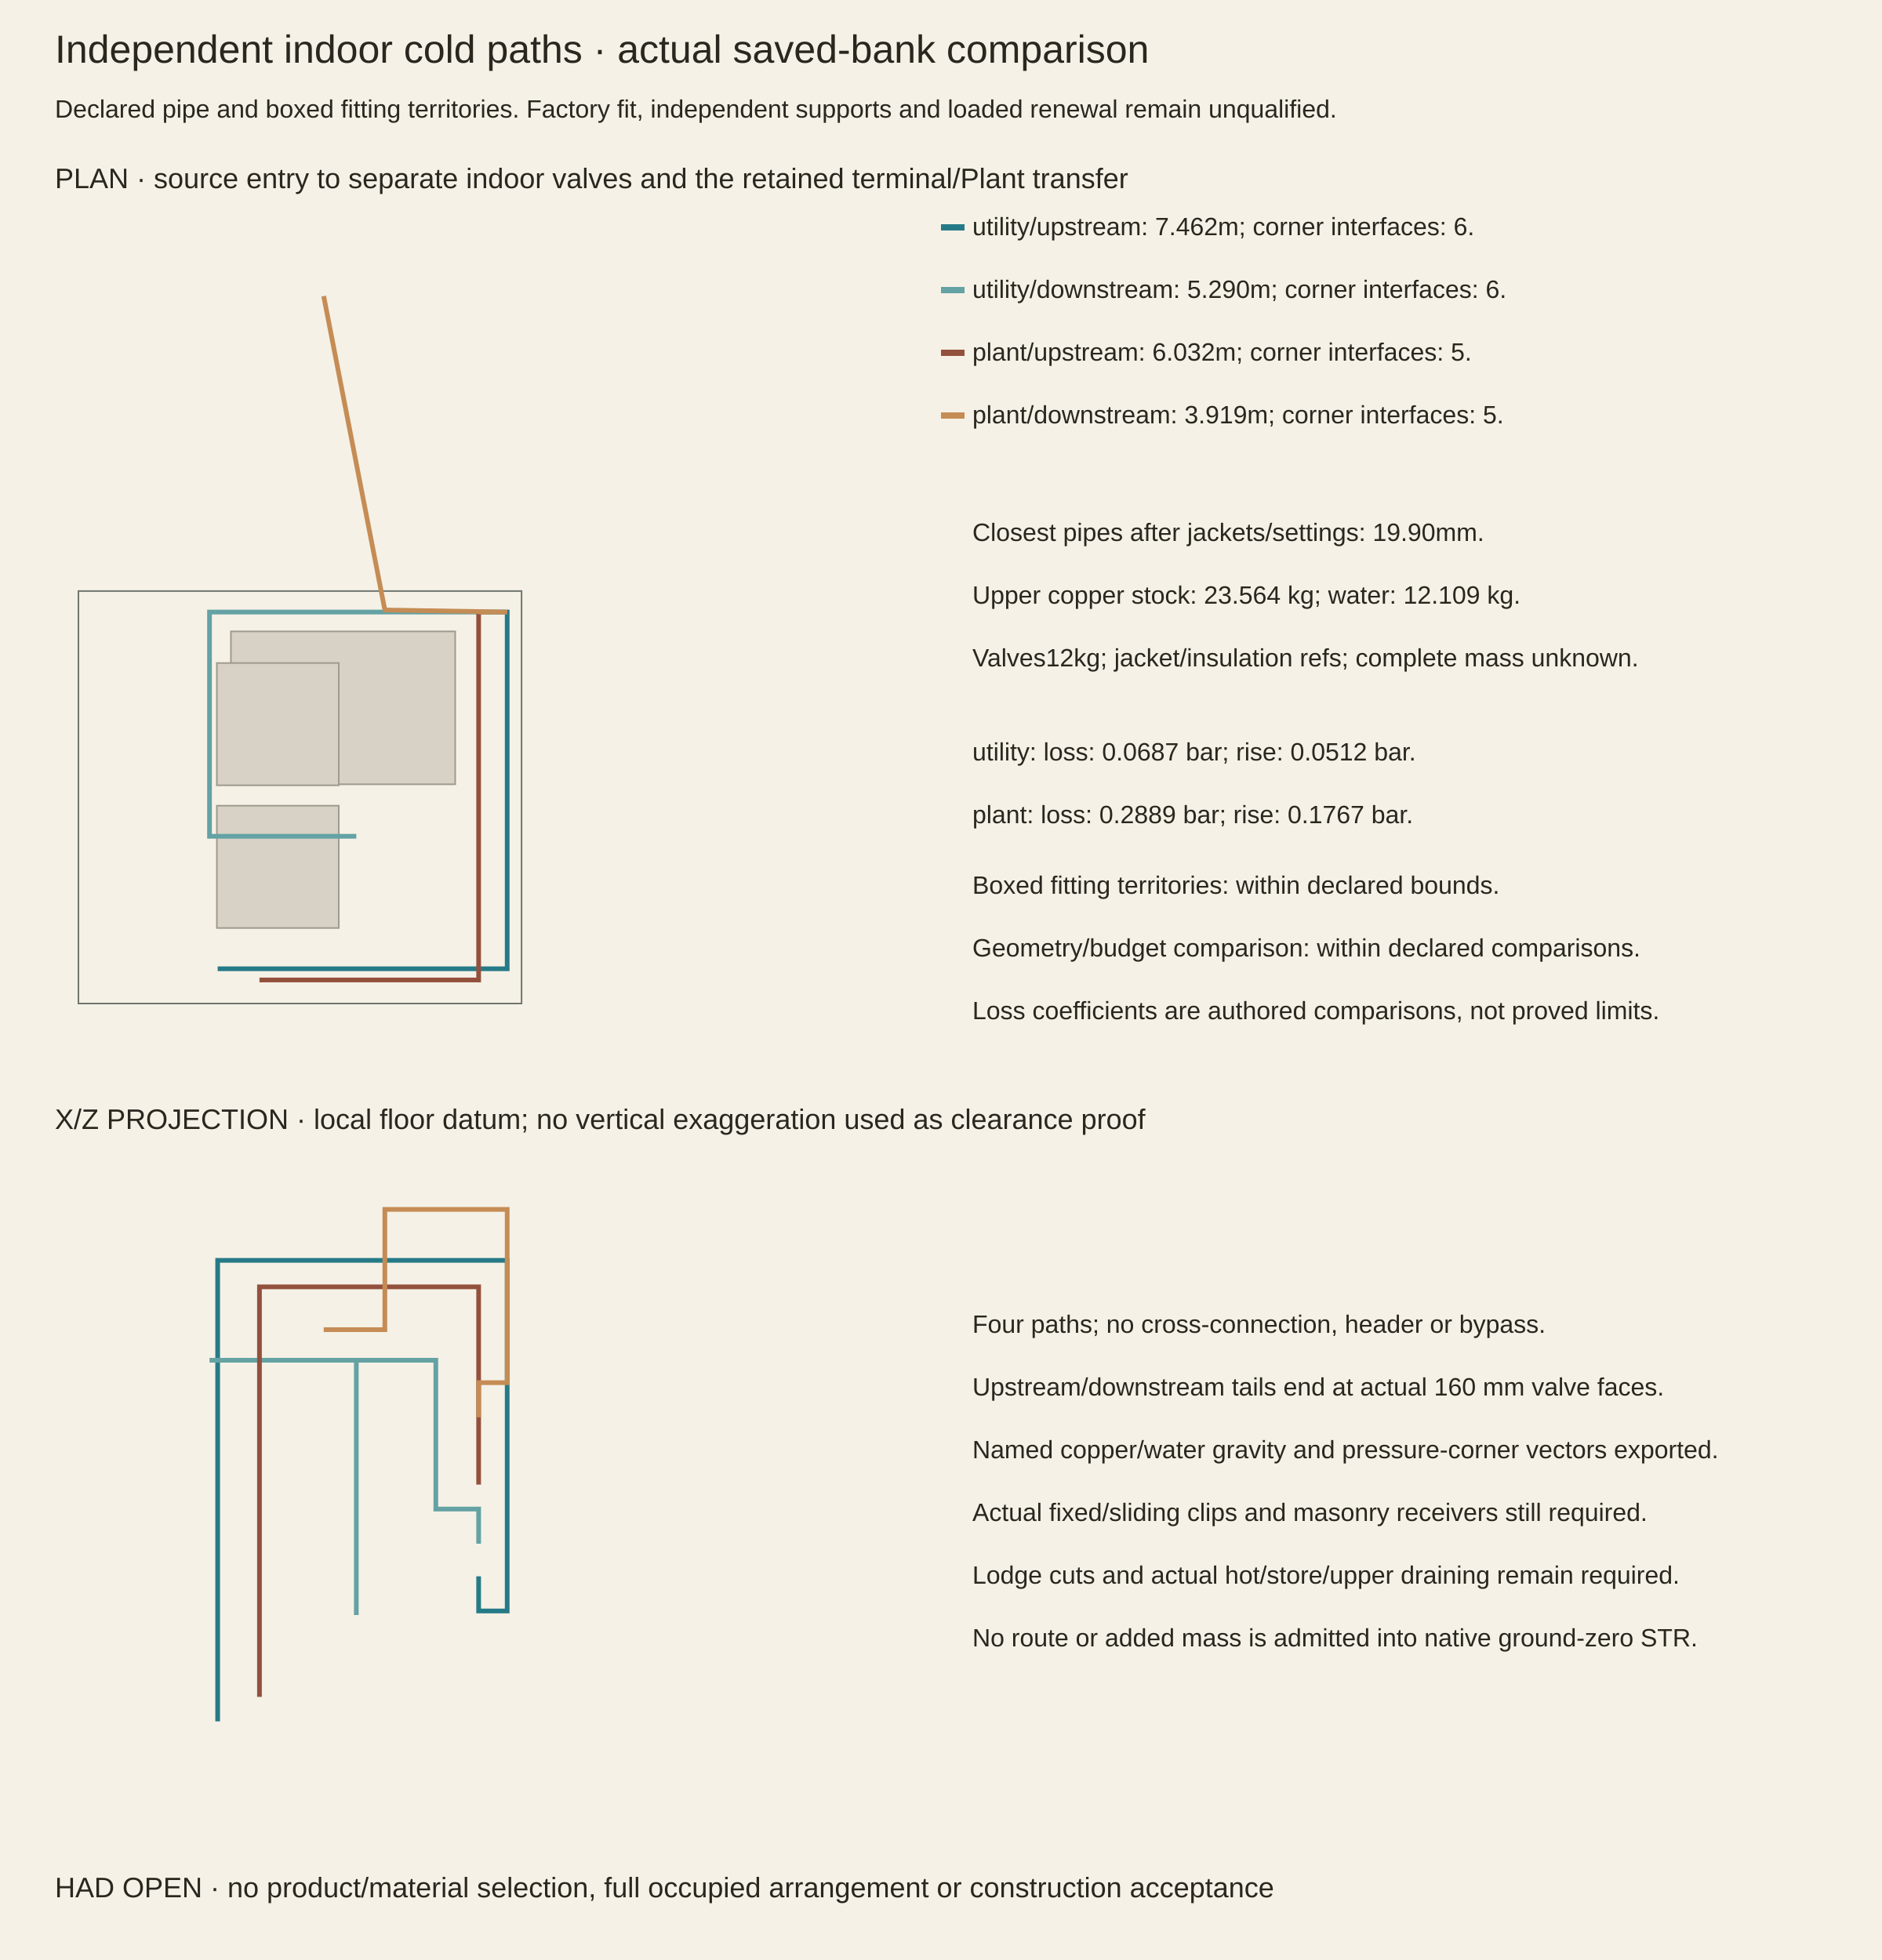
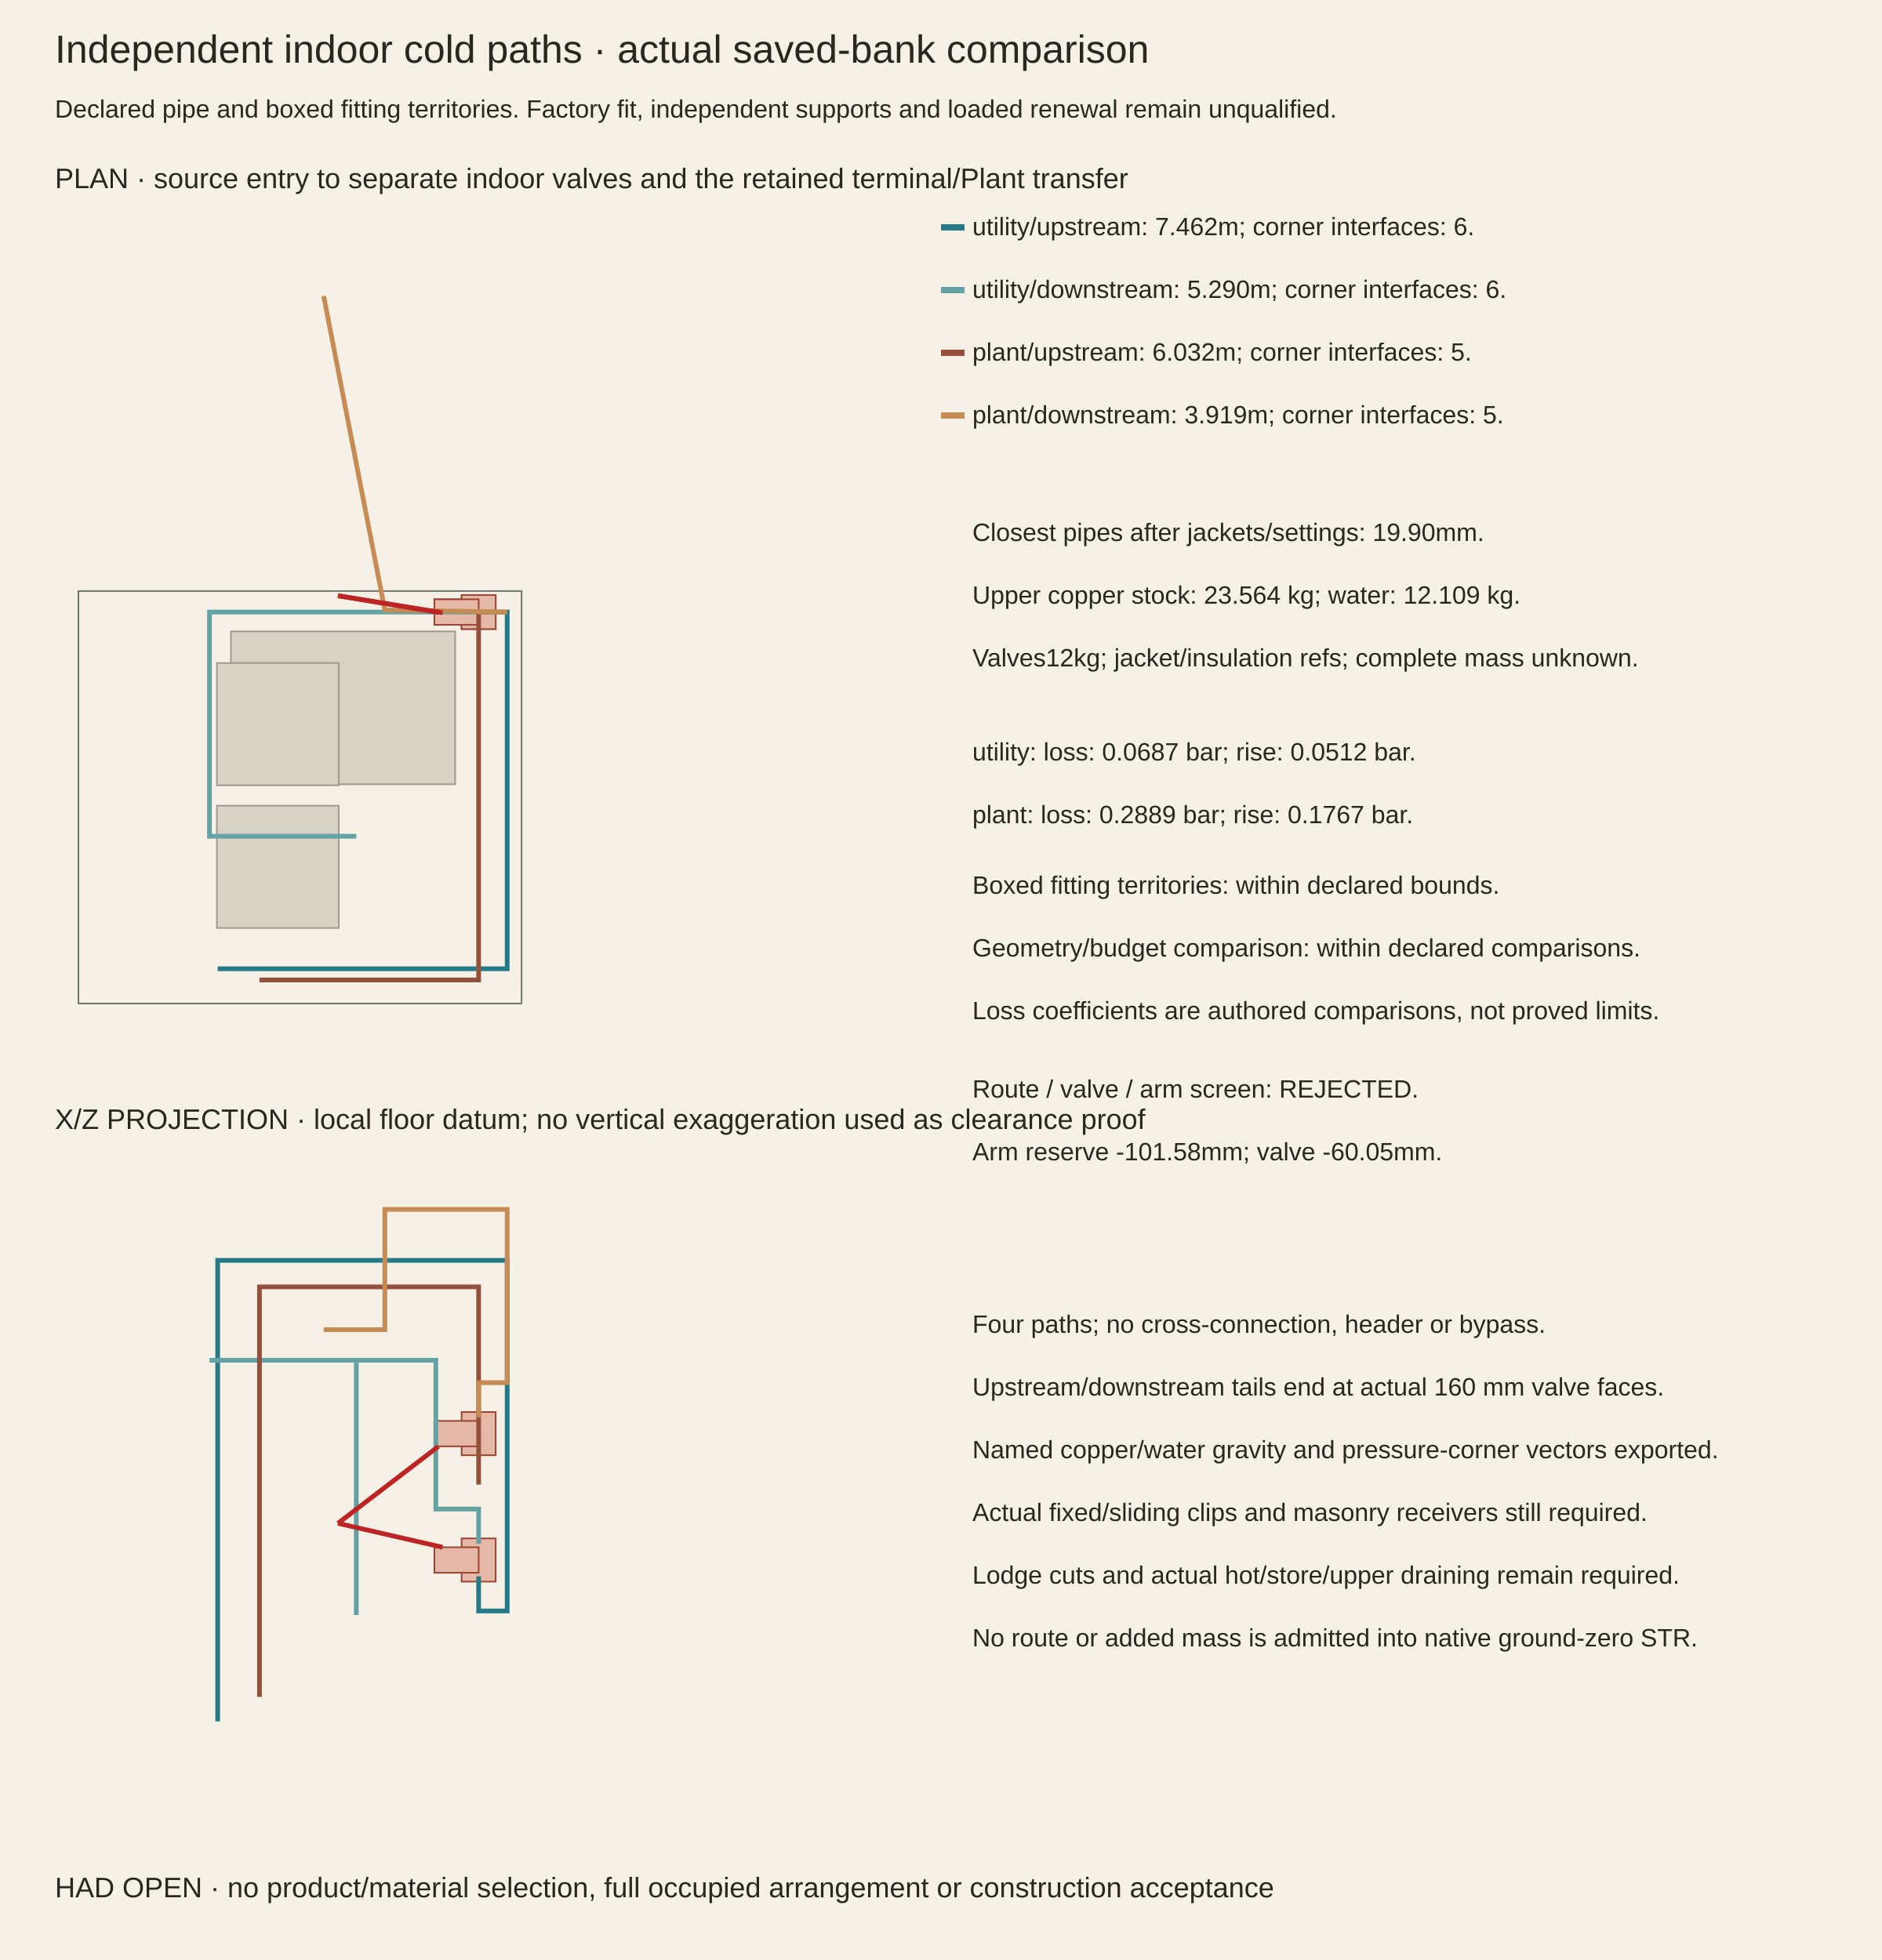
<svg xmlns="http://www.w3.org/2000/svg" width="1200" height="1250" viewBox="0 0 1200 1250">
  <rect width="1200" height="1250" fill="#f5f1e6" />
  <g font-family="Arial,sans-serif" fill="#29271f">
    <text x="35" y="40" font-size="25">Independent indoor cold paths · actual saved-bank comparison</text>
    <text x="35" y="75" font-size="16">Declared pipe and boxed fitting territories. Factory fit, independent supports and loaded renewal remain unqualified.</text>
    <text x="35" y="120" font-size="18">PLAN · source entry to separate indoor valves and the retained terminal/Plant transfer</text>
    <rect x="50" y="376.945" width="282.555" height="263.055" fill="none" stroke="#6f766e" />
    <rect x="147.24" y="402.685" width="143" height="97.5" fill="#d7d2c5" stroke="#9f9a8d" />
    <rect x="138.27" y="422.835" width="77.74" height="78" fill="#d7d2c5" stroke="#9f9a8d" />
    <rect x="138.27" y="513.835" width="77.74" height="78" fill="#d7d2c5" stroke="#9f9a8d" />
+     <rect x="294.335" y="379.48" width="21.71" height="21.71" fill="#e5b8a8" stroke="#9b4331" />
+     <rect x="276.98" y="382.21" width="28.21" height="16.25" fill="#e5b8a8" stroke="#9b4331" />
+     <rect x="294.335" y="379.48" width="21.71" height="21.71" fill="#e5b8a8" stroke="#9b4331" />
+     <rect x="276.98" y="382.21" width="28.21" height="16.25" fill="#e5b8a8" stroke="#9b4331" />
    <polyline points="138.79,617.835 138.79,617.835 323.39,617.835 323.39,421.535 323.39,421.535 323.39,390.335 305.19,390.335 305.19,390.335" fill="none" stroke="#267a87" stroke-width="3" />
    <polyline points="305.19,390.335 305.19,390.335 277.89,390.335 277.89,390.335 133.59,390.335 133.59,533.335 227.19,533.335 227.19,533.335" fill="none" stroke="#64a2a4" stroke-width="3" />
    <polyline points="165.44,624.985 165.44,624.985 305.19,624.985 305.19,405.935 305.19,405.935 305.19,390.335 305.19,390.335" fill="none" stroke="#93513d" stroke-width="3" />
    <polyline points="305.19,390.335 305.19,390.335 323.39,390.335 323.39,390.335 245.39,389.035 245.39,389.035 206.39,188.835" fill="none" stroke="#c58c55" stroke-width="3" />
+     <polyline points="215.49,379.935 282.18,390.76" fill="none" stroke="#bd2525" stroke-width="3" />
+     <polyline points="215.49,379.935 279.58,390.619" fill="none" stroke="#bd2525" stroke-width="3" />
    <text x="35" y="720" font-size="18">X/Z PROJECTION · local floor datum; no vertical exaggeration used as clearance proof</text>
+     <rect x="294.335" y="981.12" width="21.71" height="27.56" fill="#e5b8a8" stroke="#9b4331" />
+     <rect x="276.98" y="986.775" width="28.21" height="16.25" fill="#e5b8a8" stroke="#9b4331" />
+     <rect x="294.335" y="900.52" width="21.71" height="27.56" fill="#e5b8a8" stroke="#9b4331" />
+     <rect x="276.98" y="906.175" width="28.21" height="16.25" fill="#e5b8a8" stroke="#9b4331" />
    <polyline points="138.79,1097.809 138.79,803.8 323.39,803.8 323.39,803.8 323.39,1027.4 323.39,1027.4 305.19,1027.4 305.19,1005.3" fill="none" stroke="#267a87" stroke-width="3" />
    <polyline points="305.19,984.5 305.19,962.4 277.89,962.4 277.89,867.5 133.59,867.5 133.59,867.5 227.19,867.5 227.19,1030" fill="none" stroke="#64a2a4" stroke-width="3" />
    <polyline points="165.44,1082.209 165.44,820.7 305.19,820.7 305.19,820.7 305.19,946.8 305.19,946.8 305.19,924.7" fill="none" stroke="#93513d" stroke-width="3" />
    <polyline points="305.19,903.9 305.19,881.8 323.39,881.8 323.39,771.3 245.39,771.3 245.39,848 206.39,848" fill="none" stroke="#c58c55" stroke-width="3" />
+     <polyline points="215.49,971.5 282.18,986.786" fill="none" stroke="#bd2525" stroke-width="3" />
+     <polyline points="215.49,971.5 279.58,922.42" fill="none" stroke="#bd2525" stroke-width="3" />
    <line x1="600" x2="615" y1="145" y2="145" stroke="#267a87" stroke-width="4" />
    <text x="620" y="150" font-size="16">utility/upstream: 7.462m; corner interfaces: 6.</text>
    <line x1="600" x2="615" y1="185" y2="185" stroke="#64a2a4" stroke-width="4" />
    <text x="620" y="190" font-size="16">utility/downstream: 5.290m; corner interfaces: 6.</text>
    <line x1="600" x2="615" y1="225" y2="225" stroke="#93513d" stroke-width="4" />
    <text x="620" y="230" font-size="16">plant/upstream: 6.032m; corner interfaces: 5.</text>
    <line x1="600" x2="615" y1="265" y2="265" stroke="#c58c55" stroke-width="4" />
    <text x="620" y="270" font-size="16">plant/downstream: 3.919m; corner interfaces: 5.</text>
    <text x="620" y="345" font-size="16">Closest pipes after jackets/settings: 19.90mm.</text>
    <text x="620" y="385" font-size="16">Upper copper stock: 23.564 kg; water: 12.109 kg.</text>
    <text x="620" y="425" font-size="16">Valves12kg; jacket/insulation refs; complete mass unknown.</text>
    <text x="620" y="485" font-size="16">utility: loss: 0.0687 bar; rise: 0.0512 bar.</text>
    <text x="620" y="525" font-size="16">plant: loss: 0.2889 bar; rise: 0.1767 bar.</text>
    <text x="620" y="570" font-size="16">Boxed fitting territories: within declared bounds.</text>
    <text x="620" y="610" font-size="16">Geometry/budget comparison: within declared comparisons.</text>
    <text x="620" y="650" font-size="16">Loss coefficients are authored comparisons, not proved limits.</text>
+     <text x="620" y="700" font-size="16">Route / valve / arm screen: REJECTED.</text>
+     <text x="620" y="740" font-size="16">Arm reserve -101.58mm; valve -60.05mm.</text>
    <text x="620" y="850" font-size="16">Four paths; no cross-connection, header or bypass.</text>
    <text x="620" y="890" font-size="16">Upstream/downstream tails end at actual 160 mm valve faces.</text>
    <text x="620" y="930" font-size="16">Named copper/water gravity and pressure-corner vectors exported.</text>
    <text x="620" y="970" font-size="16">Actual fixed/sliding clips and masonry receivers still required.</text>
    <text x="620" y="1010" font-size="16">Lodge cuts and actual hot/store/upper draining remain required.</text>
    <text x="620" y="1050" font-size="16">No route or added mass is admitted into native ground-zero STR.</text>
    <text x="35" y="1210" font-size="18">HAD OPEN · no product/material selection, full occupied arrangement or construction acceptance</text>
  </g>
</svg>
